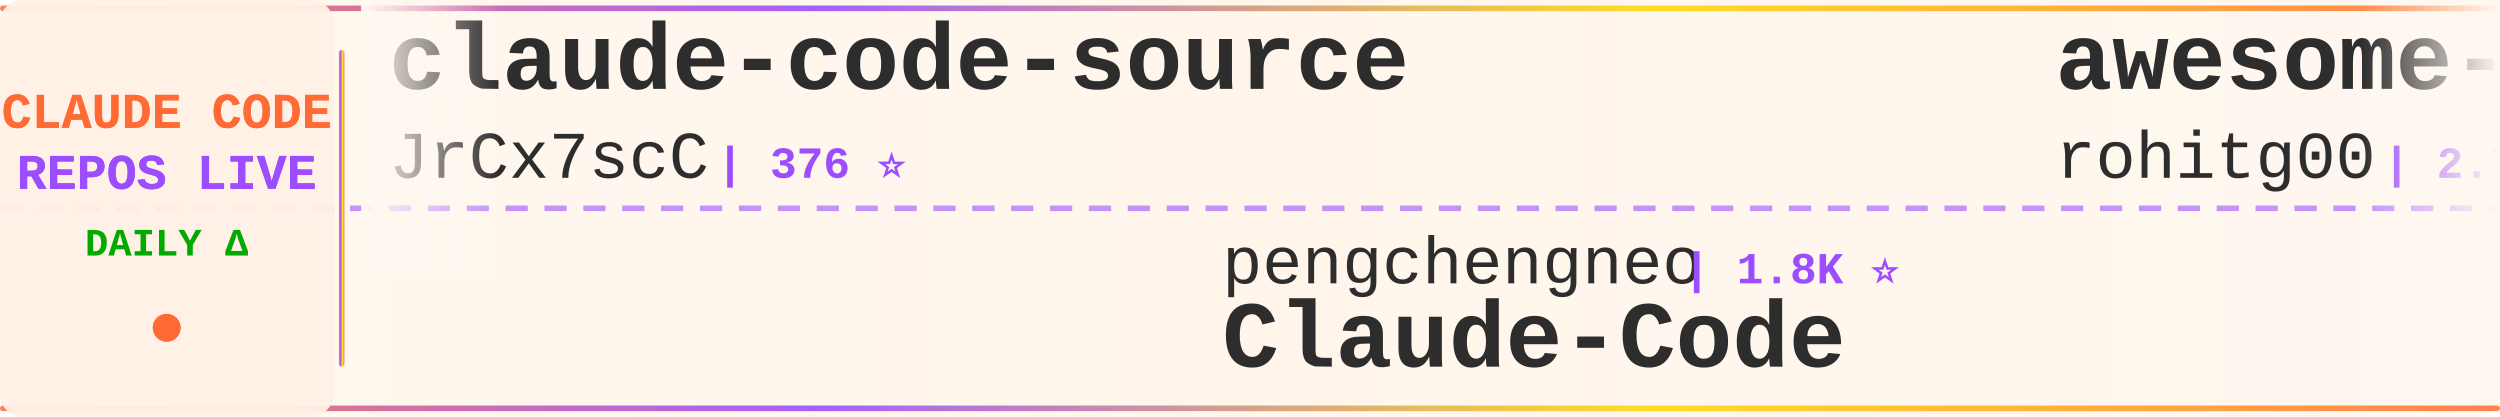
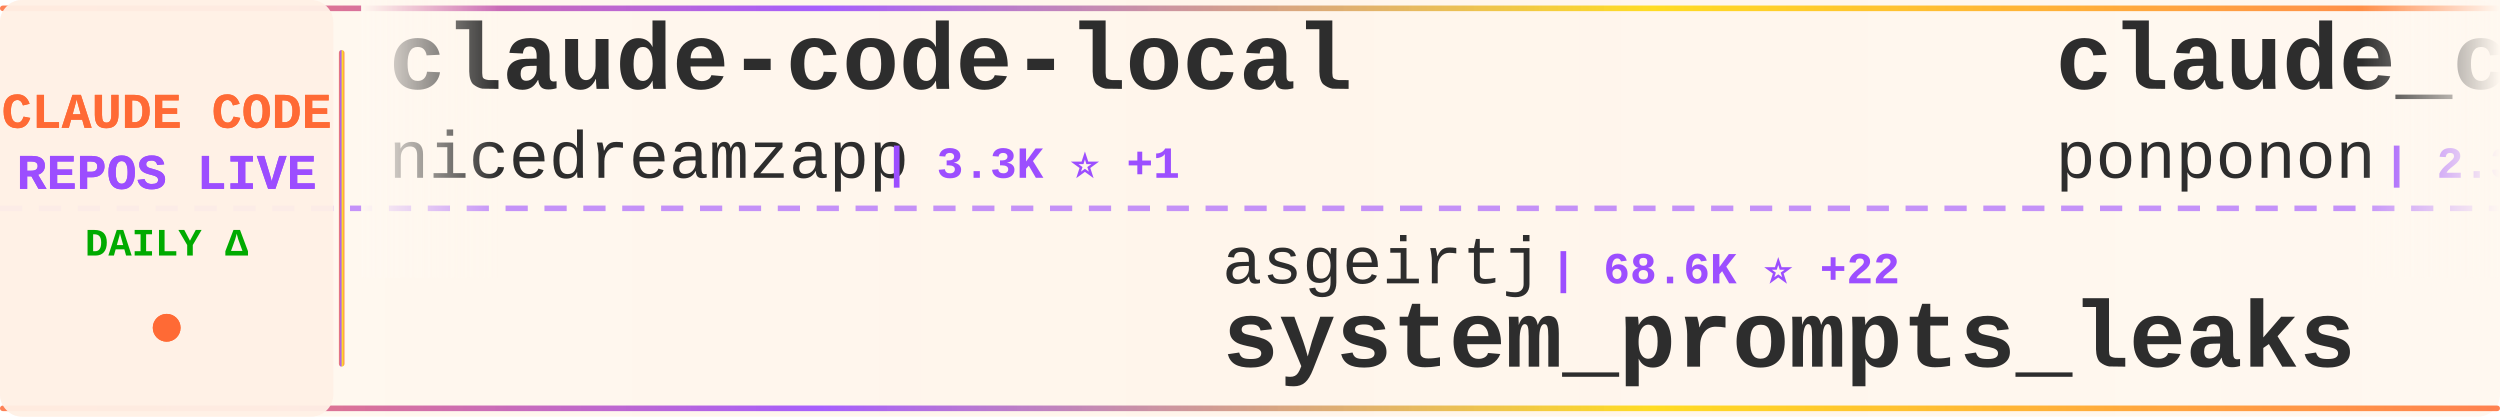
<svg xmlns="http://www.w3.org/2000/svg" width="900" height="150">
  <defs>
    <linearGradient id="tickerBg" x1="0%" y1="0%" x2="100%" y2="0%">
      <stop offset="0%" style="stop-color:#fff8f0;stop-opacity:0.98" />
      <stop offset="50%" style="stop-color:#fff5eb;stop-opacity:1" />
      <stop offset="100%" style="stop-color:#fff8f0;stop-opacity:0.98" />
    </linearGradient>
    <linearGradient id="borderGrad" x1="0%" y1="0%" x2="100%" y2="0%">
      <stop offset="0%" style="stop-color:#FF6B35;stop-opacity:0.85">
        <animate attributeName="stop-opacity" values="0.85;1;0.85" dur="2s" repeatCount="indefinite" />
      </stop>
      <stop offset="33%" style="stop-color:#9C4EFF;stop-opacity:0.9">
        <animate attributeName="stop-opacity" values="0.9;1;0.9" dur="2.2s" repeatCount="indefinite" />
      </stop>
      <stop offset="66%" style="stop-color:#FFD700;stop-opacity:0.85">
        <animate attributeName="stop-opacity" values="0.85;1;0.85" dur="1.8s" repeatCount="indefinite" />
      </stop>
      <stop offset="100%" style="stop-color:#FF6B35;stop-opacity:0.85">
        <animate attributeName="stop-opacity" values="0.85;1;0.85" dur="2s" repeatCount="indefinite" />
      </stop>
    </linearGradient>
    <filter id="textGlow">
      <feGaussianBlur stdDeviation="0.15" result="coloredBlur" />
      <feMerge>
        <feMergeNode in="coloredBlur" />
        <feMergeNode in="SourceGraphic" />
      </feMerge>
    </filter>
    <filter id="metricGlow">
      <feGaussianBlur stdDeviation="0.2" result="coloredBlur" />
      <feMerge>
        <feMergeNode in="coloredBlur" />
        <feMergeNode in="SourceGraphic" />
      </feMerge>
    </filter>
    <linearGradient id="leftFade" x1="0%" y1="0%" x2="100%" y2="0%">
      <stop offset="0%" style="stop-color:#fff8f0;stop-opacity:1" />
      <stop offset="100%" style="stop-color:#fff8f0;stop-opacity:0" />
    </linearGradient>
    <linearGradient id="rightFade" x1="0%" y1="0%" x2="100%" y2="0%">
      <stop offset="0%" style="stop-color:#fff8f0;stop-opacity:0" />
      <stop offset="100%" style="stop-color:#fff8f0;stop-opacity:1" />
    </linearGradient>
  </defs>
  <rect width="900" height="150" fill="url(#tickerBg)" rx="8" />
  <rect x="0" y="2" width="900" height="2" fill="url(#borderGrad)" rx="1" />
  <rect x="0" y="146" width="900" height="2" fill="url(#borderGrad)" rx="1" />
  <line x1="0" y1="75" x2="900" y2="75" stroke="#9C4EFF" stroke-width="2" stroke-dasharray="8 6" opacity="0.6" />
  <rect x="0" y="0" width="120" height="150" fill="#fff0e6" opacity="0.95" rx="8" />
  <text x="60" y="46" font-family="'Courier New', monospace" font-size="18" font-weight="bold" fill="#FF6B35" text-anchor="middle" filter="url(#textGlow)">
    CLAUDE CODE
  </text>
  <text x="60" y="68" font-family="'Courier New', monospace" font-size="18" font-weight="bold" fill="#9C4EFF" text-anchor="middle" filter="url(#textGlow)">
    REPOS LIVE
  </text>
  <text x="60" y="92" font-family="'Courier New', monospace" font-size="14" font-weight="bold" fill="#00aa00" text-anchor="middle">
    DAILY Δ
  </text>
  <circle cx="60" cy="118" r="5" fill="#FF6B35" filter="url(#metricGlow)">
    <animate attributeName="r" values="4;6;4" dur="1.5s" repeatCount="indefinite" />
    <animate attributeName="opacity" values="0.6;1;0.6" dur="1.5s" repeatCount="indefinite" />
  </circle>
  <rect x="122" y="18" width="2" height="114" fill="url(#borderGrad)" rx="1" />
  <clipPath id="tickerClip">
    <rect x="130" y="0" width="770" height="150" />
  </clipPath>
  <g clip-path="url(#tickerClip)">
    <g id="tickerItems">
      <animateTransform attributeName="transform" attributeType="XML" type="translate" from="0 0" to="-3000 0" dur="54s" repeatCount="indefinite" />
      <g transform="translate(0, 0)">
-         <text x="140" y="32" font-family="'Courier New', monospace" font-size="34" font-weight="bold" fill="#2d2d2d">claude-code-source</text>
-         <text x="140" y="64" font-family="'Courier New', monospace" font-size="24" font-weight="normal" fill="#2d2d2d" opacity="1.0">JrCx7scC</text>
-         <text x="258" y="64" font-family="'Courier New', monospace" font-size="16" font-weight="bold" fill="#9C4EFF"> | 376 ⭐</text>
+         <text x="140" y="32" font-family="'Courier New', monospace" font-size="34" font-weight="bold" fill="#2d2d2d">claude-code-local</text>
+         <text x="140" y="64" font-family="'Courier New', monospace" font-size="24" font-weight="normal" fill="#2d2d2d" opacity="1.0">nicedreamzapp</text>
+         <text x="318" y="64" font-family="'Courier New', monospace" font-size="16" font-weight="bold" fill="#9C4EFF"> | 3.3K ⭐ +1</text>
      </g>
      <g transform="translate(300, 0)">
-         <text x="140" y="102" font-family="'Courier New', monospace" font-size="24" font-weight="normal" fill="#2d2d2d" opacity="1.0">pengchengneo</text>
-         <text x="306" y="102" font-family="'Courier New', monospace" font-size="16" font-weight="bold" fill="#9C4EFF"> | 1.8K ⭐</text>
-         <text x="140" y="132" font-family="'Courier New', monospace" font-size="34" font-weight="bold" fill="#2d2d2d">Claude-Code</text>
+         <text x="140" y="102" font-family="'Courier New', monospace" font-size="24" font-weight="normal" fill="#2d2d2d" opacity="1.0">asgeirtj</text>
+         <text x="258" y="102" font-family="'Courier New', monospace" font-size="16" font-weight="bold" fill="#9C4EFF"> | 68.6K ⭐ +22</text>
+         <text x="140" y="132" font-family="'Courier New', monospace" font-size="34" font-weight="bold" fill="#2d2d2d">system_prompts_leaks</text>
      </g>
      <g transform="translate(600, 0)">
-         <text x="140" y="32" font-family="'Courier New', monospace" font-size="34" font-weight="bold" fill="#2d2d2d">awesome-claude-code-tool...</text>
-         <text x="140" y="64" font-family="'Courier New', monospace" font-size="24" font-weight="normal" fill="#2d2d2d" opacity="1.0">rohitg00</text>
-         <text x="258" y="64" font-family="'Courier New', monospace" font-size="16" font-weight="bold" fill="#9C4EFF"> | 2.7K ⭐ +1</text>
+         <text x="140" y="32" font-family="'Courier New', monospace" font-size="34" font-weight="bold" fill="#2d2d2d">claude_code_src</text>
+         <text x="140" y="64" font-family="'Courier New', monospace" font-size="24" font-weight="normal" fill="#2d2d2d" opacity="1.0">ponponon</text>
+         <text x="258" y="64" font-family="'Courier New', monospace" font-size="16" font-weight="bold" fill="#9C4EFF"> | 2.3K ⭐ -1</text>
      </g>
      <g transform="translate(900, 0)">
-         <text x="140" y="102" font-family="'Courier New', monospace" font-size="24" font-weight="normal" fill="#2d2d2d" opacity="1.0">chauncygu</text>
-         <text x="270" y="102" font-family="'Courier New', monospace" font-size="16" font-weight="bold" fill="#9C4EFF"> | 2.8K ⭐</text>
-         <text x="140" y="132" font-family="'Courier New', monospace" font-size="34" font-weight="bold" fill="#2d2d2d">collection-claude-code-s...</text>
+         <text x="140" y="102" font-family="'Courier New', monospace" font-size="24" font-weight="normal" fill="#2d2d2d" opacity="1.0">shanraisshan</text>
+         <text x="306" y="102" font-family="'Courier New', monospace" font-size="16" font-weight="bold" fill="#9C4EFF"> | 66.8K ⭐ +74</text>
+         <text x="140" y="132" font-family="'Courier New', monospace" font-size="34" font-weight="bold" fill="#2d2d2d">claude-code-best-practic...</text>
      </g>
      <g transform="translate(1200, 0)">
-         <text x="140" y="32" font-family="'Courier New', monospace" font-size="34" font-weight="bold" fill="#2d2d2d">learn-claude-code</text>
-         <text x="140" y="64" font-family="'Courier New', monospace" font-size="24" font-weight="normal" fill="#2d2d2d" opacity="1.0">shareAI-lab</text>
-         <text x="294" y="64" font-family="'Courier New', monospace" font-size="16" font-weight="bold" fill="#9C4EFF"> | 77.8K ⭐ +9</text>
+         <text x="140" y="32" font-family="'Courier New', monospace" font-size="34" font-weight="bold" fill="#2d2d2d">claude-code</text>
+         <text x="140" y="64" font-family="'Courier New', monospace" font-size="24" font-weight="normal" fill="#2d2d2d" opacity="1.0">alex000kim</text>
+         <text x="282" y="64" font-family="'Courier New', monospace" font-size="16" font-weight="bold" fill="#9C4EFF"> | 235 ⭐</text>
      </g>
      <g transform="translate(1500, 0)">
-         <text x="140" y="102" font-family="'Courier New', monospace" font-size="24" font-weight="normal" fill="#2d2d2d" opacity="1.0">fuergaosi233</text>
-         <text x="306" y="102" font-family="'Courier New', monospace" font-size="16" font-weight="bold" fill="#9C4EFF"> | 2.8K ⭐</text>
-         <text x="140" y="132" font-family="'Courier New', monospace" font-size="34" font-weight="bold" fill="#2d2d2d">claude-code-proxy</text>
+         <text x="140" y="102" font-family="'Courier New', monospace" font-size="24" font-weight="normal" fill="#2d2d2d" opacity="1.0">oboard</text>
+         <text x="234" y="102" font-family="'Courier New', monospace" font-size="16" font-weight="bold" fill="#9C4EFF"> | 3.3K ⭐ +1</text>
+         <text x="140" y="132" font-family="'Courier New', monospace" font-size="34" font-weight="bold" fill="#2d2d2d">claude-code-rev</text>
      </g>
      <g transform="translate(1800, 0)">
-         <text x="140" y="32" font-family="'Courier New', monospace" font-size="34" font-weight="bold" fill="#2d2d2d">claude-code-system-promp...</text>
-         <text x="140" y="64" font-family="'Courier New', monospace" font-size="24" font-weight="normal" fill="#2d2d2d" opacity="1.0">Piebald-AI</text>
-         <text x="282" y="64" font-family="'Courier New', monospace" font-size="16" font-weight="bold" fill="#9C4EFF"> | 12.8K ⭐ +2</text>
+         <text x="140" y="32" font-family="'Courier New', monospace" font-size="34" font-weight="bold" fill="#2d2d2d">claude-code</text>
+         <text x="140" y="64" font-family="'Courier New', monospace" font-size="24" font-weight="normal" fill="#2d2d2d" opacity="1.0">anthropics</text>
+         <text x="282" y="64" font-family="'Courier New', monospace" font-size="16" font-weight="bold" fill="#9C4EFF"> | 148.6K ⭐ +43</text>
      </g>
      <g transform="translate(2100, 0)">
-         <text x="140" y="102" font-family="'Courier New', monospace" font-size="24" font-weight="normal" fill="#2d2d2d" opacity="1.0">centminmod</text>
-         <text x="282" y="102" font-family="'Courier New', monospace" font-size="16" font-weight="bold" fill="#9C4EFF"> | 2.6K ⭐</text>
-         <text x="140" y="132" font-family="'Courier New', monospace" font-size="34" font-weight="bold" fill="#2d2d2d">my-claude-code-setup</text>
+         <text x="140" y="102" font-family="'Courier New', monospace" font-size="24" font-weight="normal" fill="#2d2d2d" opacity="1.0">VILA-Lab</text>
+         <text x="258" y="102" font-family="'Courier New', monospace" font-size="16" font-weight="bold" fill="#9C4EFF"> | 2.1K ⭐</text>
+         <text x="140" y="132" font-family="'Courier New', monospace" font-size="34" font-weight="bold" fill="#2d2d2d">Dive-into-Claude-Code</text>
      </g>
      <g transform="translate(2400, 0)">
        <text x="140" y="32" font-family="'Courier New', monospace" font-size="34" font-weight="bold" fill="#2d2d2d">claude-code</text>
-         <text x="140" y="64" font-family="'Courier New', monospace" font-size="24" font-weight="normal" fill="#2d2d2d" opacity="1.0">Onewon</text>
-         <text x="234" y="64" font-family="'Courier New', monospace" font-size="16" font-weight="bold" fill="#9C4EFF"> | 182 ⭐</text>
+         <text x="140" y="64" font-family="'Courier New', monospace" font-size="24" font-weight="normal" fill="#2d2d2d" opacity="1.0">T-Lab-CUHKSZ</text>
+         <text x="306" y="64" font-family="'Courier New', monospace" font-size="16" font-weight="bold" fill="#9C4EFF"> | 329 ⭐</text>
      </g>
      <g transform="translate(2700, 0)">
-         <text x="140" y="102" font-family="'Courier New', monospace" font-size="24" font-weight="normal" fill="#2d2d2d" opacity="1.0">1rgs</text>
-         <text x="210" y="102" font-family="'Courier New', monospace" font-size="16" font-weight="bold" fill="#9C4EFF"> | 3.8K ⭐</text>
-         <text x="140" y="132" font-family="'Courier New', monospace" font-size="34" font-weight="bold" fill="#2d2d2d">claude-code-proxy</text>
+         <text x="140" y="102" font-family="'Courier New', monospace" font-size="24" font-weight="normal" fill="#2d2d2d" opacity="1.0">Windy3f3f3f3f</text>
+         <text x="318" y="102" font-family="'Courier New', monospace" font-size="16" font-weight="bold" fill="#9C4EFF"> | 3.7K ⭐ +4</text>
+         <text x="140" y="132" font-family="'Courier New', monospace" font-size="34" font-weight="bold" fill="#2d2d2d">how-claude-code-works</text>
      </g>
      <g transform="translate(3000, 0)">
-         <text x="140" y="32" font-family="'Courier New', monospace" font-size="34" font-weight="bold" fill="#2d2d2d">claude-code-source</text>
-         <text x="140" y="64" font-family="'Courier New', monospace" font-size="24" font-weight="normal" fill="#2d2d2d" opacity="1.0">JrCx7scC</text>
-         <text x="258" y="64" font-family="'Courier New', monospace" font-size="16" font-weight="bold" fill="#9C4EFF"> | 376 ⭐</text>
+         <text x="140" y="32" font-family="'Courier New', monospace" font-size="34" font-weight="bold" fill="#2d2d2d">claude-code-local</text>
+         <text x="140" y="64" font-family="'Courier New', monospace" font-size="24" font-weight="normal" fill="#2d2d2d" opacity="1.0">nicedreamzapp</text>
+         <text x="318" y="64" font-family="'Courier New', monospace" font-size="16" font-weight="bold" fill="#9C4EFF"> | 3.3K ⭐ +1</text>
      </g>
      <g transform="translate(3300, 0)">
-         <text x="140" y="102" font-family="'Courier New', monospace" font-size="24" font-weight="normal" fill="#2d2d2d" opacity="1.0">pengchengneo</text>
-         <text x="306" y="102" font-family="'Courier New', monospace" font-size="16" font-weight="bold" fill="#9C4EFF"> | 1.8K ⭐</text>
-         <text x="140" y="132" font-family="'Courier New', monospace" font-size="34" font-weight="bold" fill="#2d2d2d">Claude-Code</text>
+         <text x="140" y="102" font-family="'Courier New', monospace" font-size="24" font-weight="normal" fill="#2d2d2d" opacity="1.0">asgeirtj</text>
+         <text x="258" y="102" font-family="'Courier New', monospace" font-size="16" font-weight="bold" fill="#9C4EFF"> | 68.6K ⭐ +22</text>
+         <text x="140" y="132" font-family="'Courier New', monospace" font-size="34" font-weight="bold" fill="#2d2d2d">system_prompts_leaks</text>
      </g>
      <g transform="translate(3600, 0)">
-         <text x="140" y="32" font-family="'Courier New', monospace" font-size="34" font-weight="bold" fill="#2d2d2d">awesome-claude-code-tool...</text>
-         <text x="140" y="64" font-family="'Courier New', monospace" font-size="24" font-weight="normal" fill="#2d2d2d" opacity="1.0">rohitg00</text>
-         <text x="258" y="64" font-family="'Courier New', monospace" font-size="16" font-weight="bold" fill="#9C4EFF"> | 2.7K ⭐ +1</text>
+         <text x="140" y="32" font-family="'Courier New', monospace" font-size="34" font-weight="bold" fill="#2d2d2d">claude_code_src</text>
+         <text x="140" y="64" font-family="'Courier New', monospace" font-size="24" font-weight="normal" fill="#2d2d2d" opacity="1.0">ponponon</text>
+         <text x="258" y="64" font-family="'Courier New', monospace" font-size="16" font-weight="bold" fill="#9C4EFF"> | 2.3K ⭐ -1</text>
      </g>
      <g transform="translate(3900, 0)">
-         <text x="140" y="102" font-family="'Courier New', monospace" font-size="24" font-weight="normal" fill="#2d2d2d" opacity="1.0">chauncygu</text>
-         <text x="270" y="102" font-family="'Courier New', monospace" font-size="16" font-weight="bold" fill="#9C4EFF"> | 2.8K ⭐</text>
-         <text x="140" y="132" font-family="'Courier New', monospace" font-size="34" font-weight="bold" fill="#2d2d2d">collection-claude-code-s...</text>
+         <text x="140" y="102" font-family="'Courier New', monospace" font-size="24" font-weight="normal" fill="#2d2d2d" opacity="1.0">shanraisshan</text>
+         <text x="306" y="102" font-family="'Courier New', monospace" font-size="16" font-weight="bold" fill="#9C4EFF"> | 66.8K ⭐ +74</text>
+         <text x="140" y="132" font-family="'Courier New', monospace" font-size="34" font-weight="bold" fill="#2d2d2d">claude-code-best-practic...</text>
      </g>
    </g>
  </g>
  <rect x="130" y="0" width="50" height="100" fill="url(#leftFade)" />
  <rect x="850" y="0" width="50" height="100" fill="url(#rightFade)" />
</svg>
